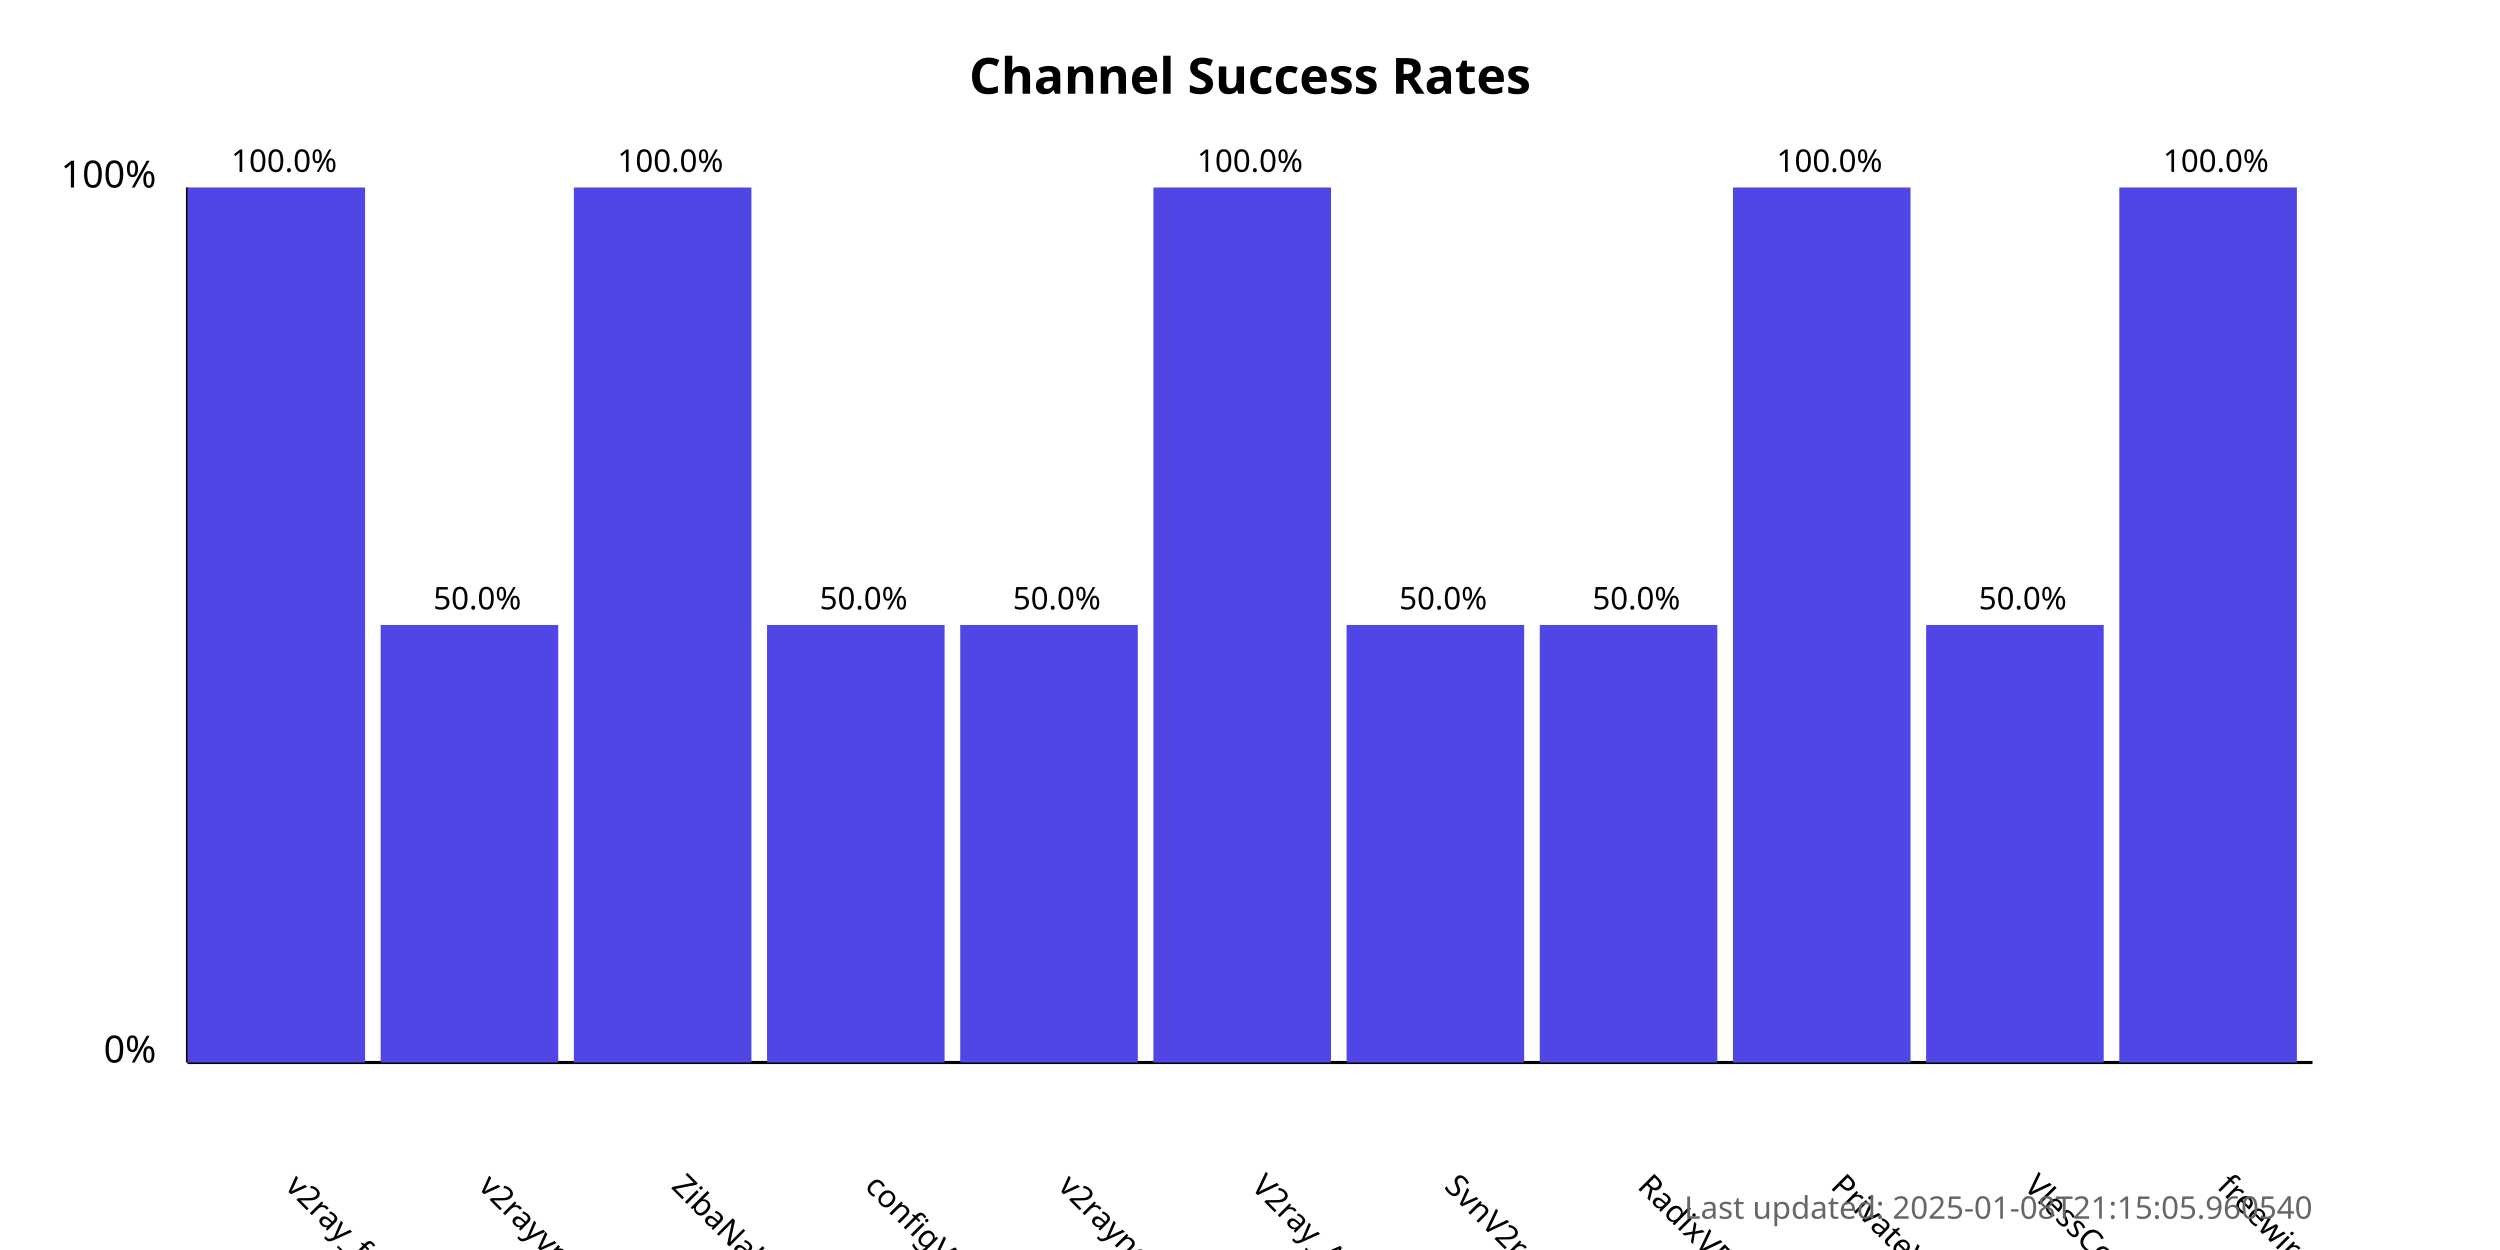
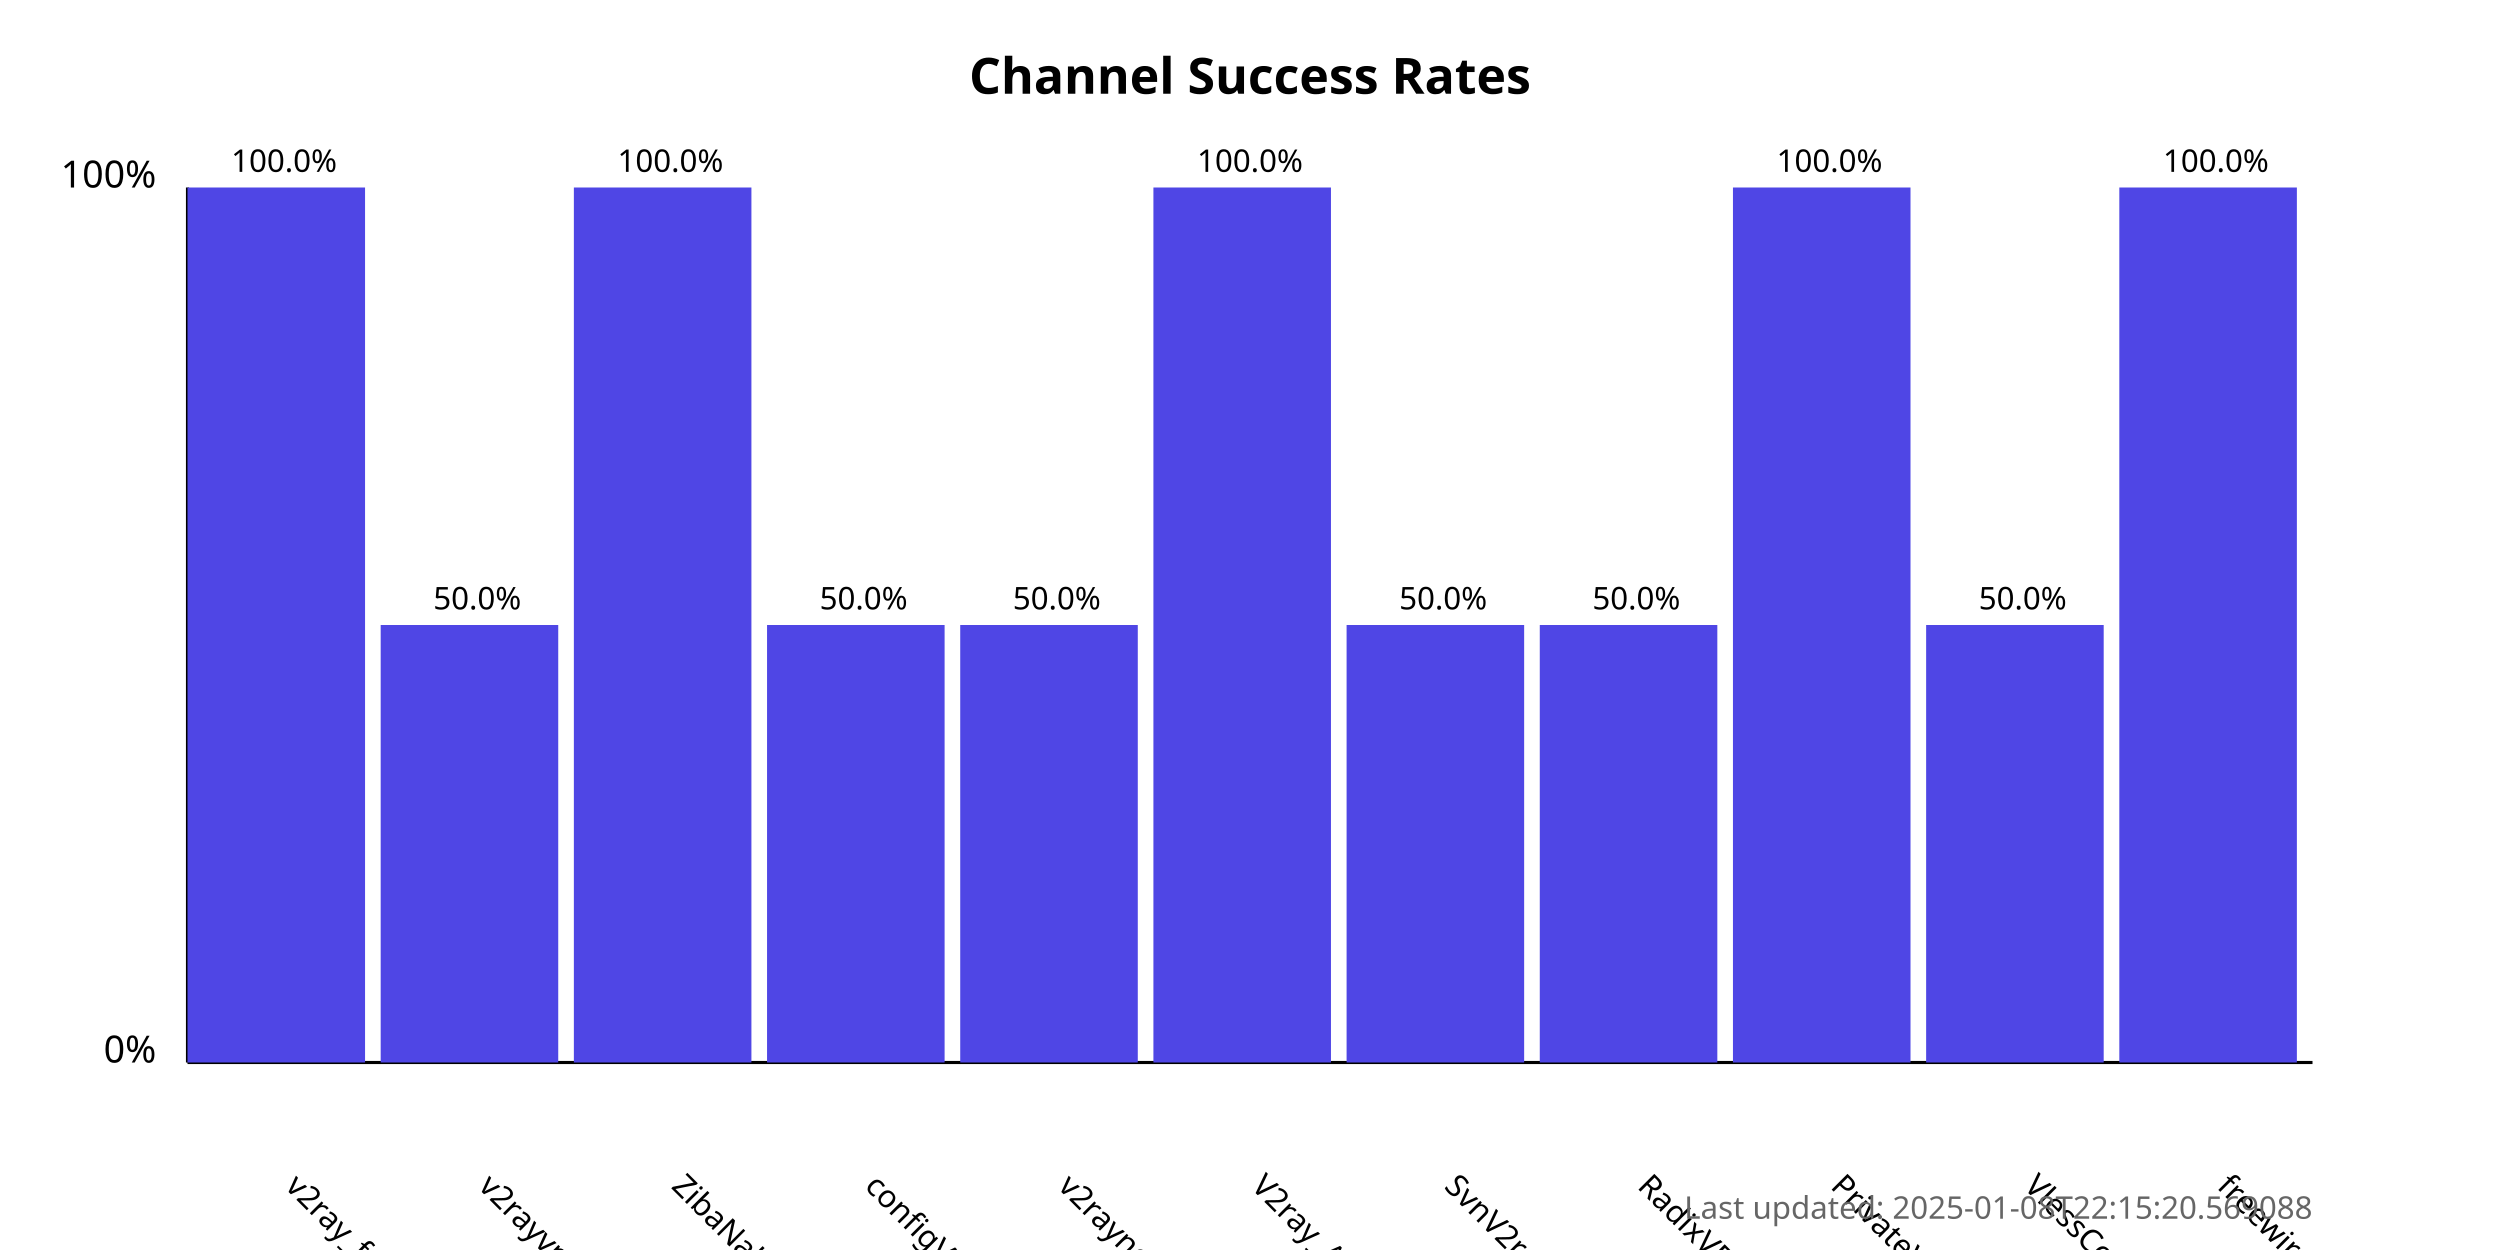
<svg xmlns="http://www.w3.org/2000/svg" width="800" height="400">
  <style>
            .chart-title { font: bold 16px sans-serif; }
            .axis-label { font: 12px sans-serif; }
            .tick-label { font: 10px sans-serif; }
            .bar { fill: #4f46e5; }
            .bar:hover { fill: #6366f1; }
            .timestamp { font: 10px sans-serif; fill: #666; }
        </style>
  <text x="400.0" y="30" text-anchor="middle" class="chart-title">
            Channel Success Rates
        </text>
  <line x1="60" y1="340" x2="60" y2="60" stroke="black" stroke-width="1" />
  <line x1="60" y1="340" x2="740" y2="340" stroke="black" stroke-width="1" />
  <text x="50" y="340" text-anchor="end" class="axis-label">0%</text>
  <text x="50" y="60" text-anchor="end" class="axis-label">100%</text>
  <g>
    <rect x="60" y="60.0" width="56.818" height="280.0" class="bar" />
    <text x="90.909" y="380" transform="rotate(45, 90.90909, 380)" text-anchor="start" class="tick-label">
                v2ray_free_conf
            </text>
    <text x="90.909" y="55.0" text-anchor="middle" class="tick-label">
                100.0%
            </text>
  </g>
  <g>
    <rect x="121.818" y="200.0" width="56.818" height="140.0" class="bar" />
    <text x="152.727" y="380" transform="rotate(45, 152.7273, 380)" text-anchor="start" class="tick-label">
                v2rayvpno
            </text>
    <text x="152.727" y="195.0" text-anchor="middle" class="tick-label">
                50.0%
            </text>
  </g>
  <g>
    <rect x="183.636" y="60.0" width="56.818" height="280.0" class="bar" />
    <text x="214.545" y="380" transform="rotate(45, 214.5455, 380)" text-anchor="start" class="tick-label">
                ZibaNabz
            </text>
    <text x="214.545" y="55.0" text-anchor="middle" class="tick-label">
                100.0%
            </text>
  </g>
  <g>
    <rect x="245.455" y="200.0" width="56.818" height="140.0" class="bar" />
    <text x="276.364" y="380" transform="rotate(45, 276.3636, 380)" text-anchor="start" class="tick-label">
                configV2rayForFree
            </text>
    <text x="276.364" y="195.0" text-anchor="middle" class="tick-label">
                50.0%
            </text>
  </g>
  <g>
    <rect x="307.273" y="200.0" width="56.818" height="140.0" class="bar" />
    <text x="338.182" y="380" transform="rotate(45, 338.1818, 380)" text-anchor="start" class="tick-label">
                v2rayngvpn
            </text>
    <text x="338.182" y="195.0" text-anchor="middle" class="tick-label">
                50.0%
            </text>
  </g>
  <g>
    <rect x="369.091" y="60.0" width="56.818" height="280.0" class="bar" />
    <text x="400.0" y="380" transform="rotate(45, 400.0, 380)" text-anchor="start" class="tick-label">
                V2ray_Alpha
            </text>
    <text x="400.0" y="55.0" text-anchor="middle" class="tick-label">
                100.0%
            </text>
  </g>
  <g>
    <rect x="430.909" y="200.0" width="56.818" height="140.0" class="bar" />
    <text x="461.818" y="380" transform="rotate(45, 461.8182, 380)" text-anchor="start" class="tick-label">
                SvnV2ray
            </text>
    <text x="461.818" y="195.0" text-anchor="middle" class="tick-label">
                50.0%
            </text>
  </g>
  <g>
    <rect x="492.727" y="200.0" width="56.818" height="140.0" class="bar" />
    <text x="523.636" y="380" transform="rotate(45, 523.6364, 380)" text-anchor="start" class="tick-label">
                RadixVPN
            </text>
    <text x="523.636" y="195.0" text-anchor="middle" class="tick-label">
                50.0%
            </text>
  </g>
  <g>
    <rect x="554.545" y="60.0" width="56.818" height="280.0" class="bar" />
    <text x="585.455" y="380" transform="rotate(45, 585.4545, 380)" text-anchor="start" class="tick-label">
                PrivateVPNs
            </text>
    <text x="585.455" y="55.0" text-anchor="middle" class="tick-label">
                100.0%
            </text>
  </g>
  <g>
    <rect x="616.364" y="200.0" width="56.818" height="140.0" class="bar" />
    <text x="647.273" y="380" transform="rotate(45, 647.2727, 380)" text-anchor="start" class="tick-label">
                VlessConfig
            </text>
    <text x="647.273" y="195.0" text-anchor="middle" class="tick-label">
                50.0%
            </text>
  </g>
  <g>
    <rect x="678.182" y="60.0" width="56.818" height="280.0" class="bar" />
    <text x="709.091" y="380" transform="rotate(45, 709.0909, 380)" text-anchor="start" class="tick-label">
                freewireguard
            </text>
    <text x="709.091" y="55.0" text-anchor="middle" class="tick-label">
                100.0%
            </text>
  </g>
  <text x="740" y="390" text-anchor="end" class="timestamp">
-             Last updated: 2025-01-08T21:15:05.960540
+             Last updated: 2025-01-08T22:15:20.569088
        </text>
</svg>
